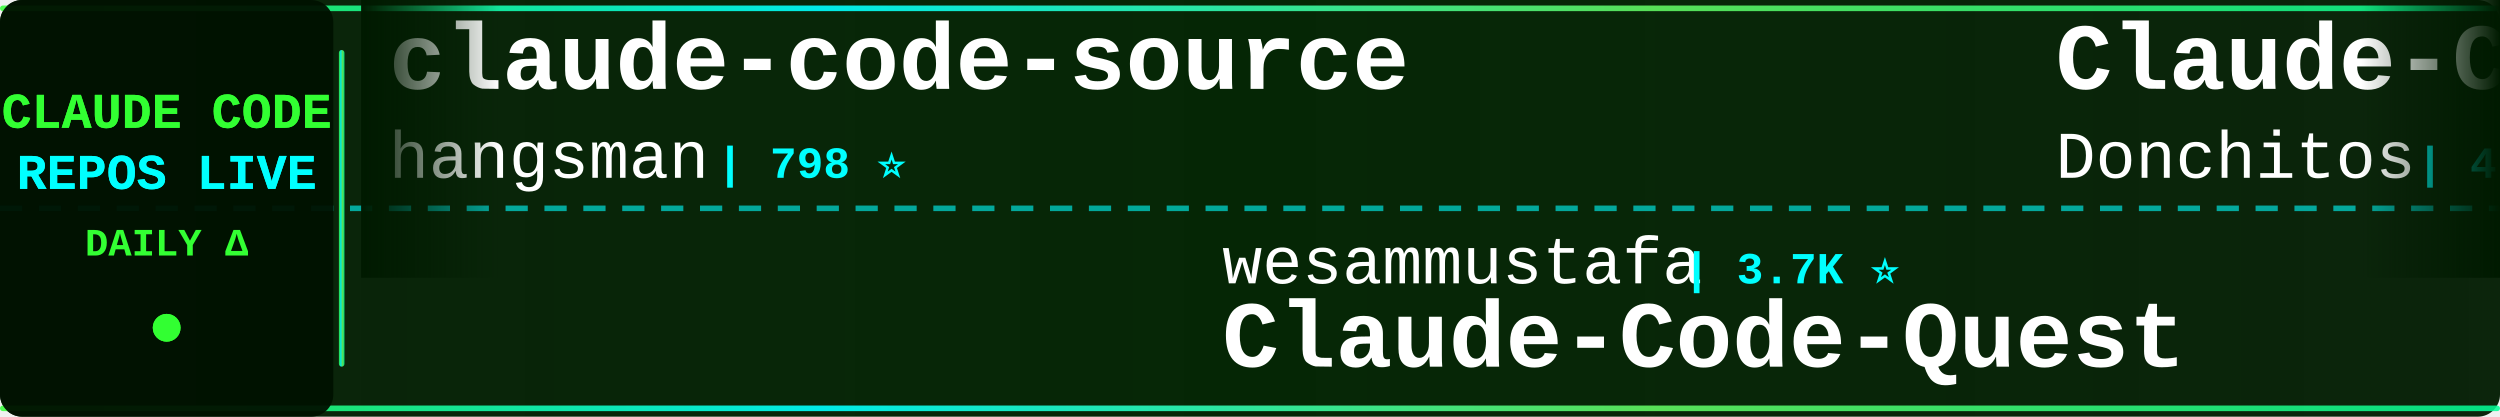
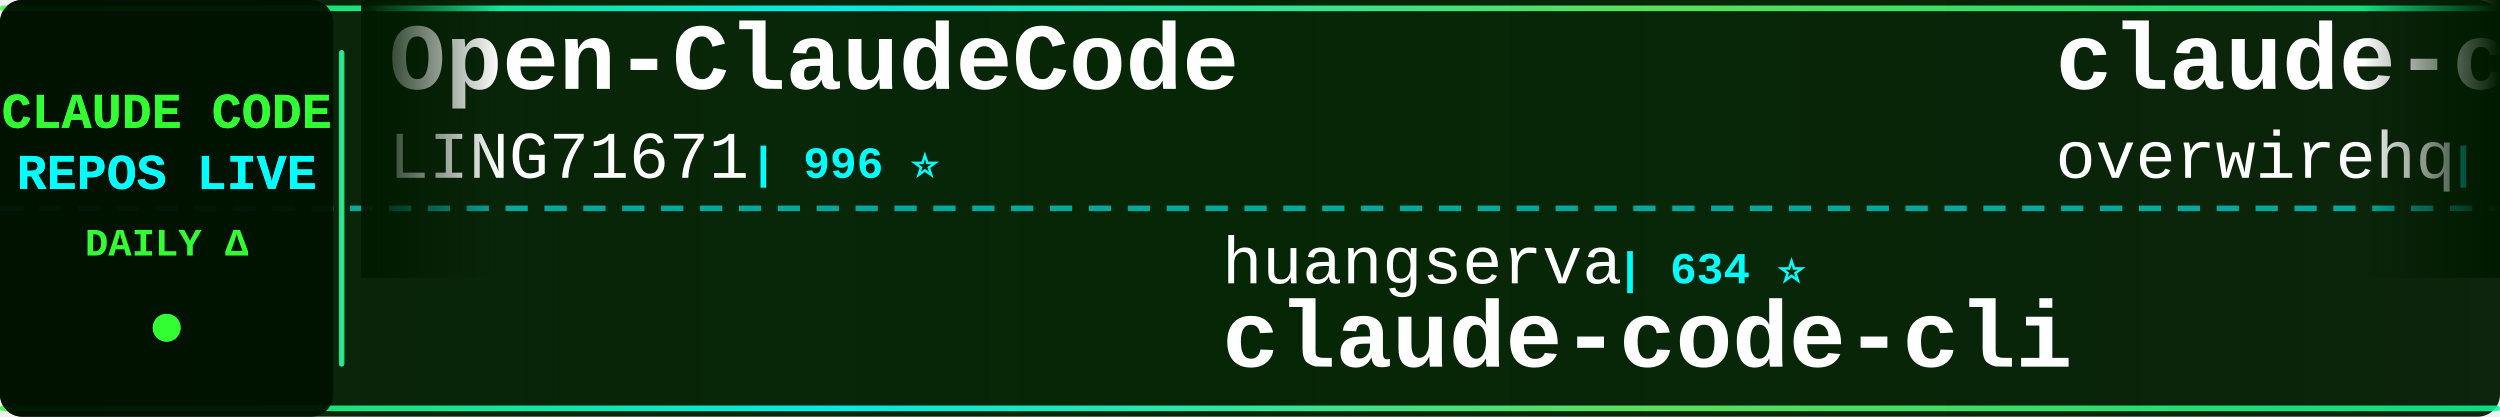
<svg xmlns="http://www.w3.org/2000/svg" width="900" height="150">
  <defs>
    <linearGradient id="tickerBg" x1="0%" y1="0%" x2="100%" y2="0%">
      <stop offset="0%" style="stop-color:#001a00;stop-opacity:0.95" />
      <stop offset="50%" style="stop-color:#002200;stop-opacity:0.98" />
      <stop offset="100%" style="stop-color:#001a00;stop-opacity:0.95" />
    </linearGradient>
    <linearGradient id="borderGrad" x1="0%" y1="0%" x2="100%" y2="0%">
      <stop offset="0%" style="stop-color:#33ff33;stop-opacity:0.85">
        <animate attributeName="stop-opacity" values="0.85;1;0.85" dur="2s" repeatCount="indefinite" />
      </stop>
      <stop offset="33%" style="stop-color:#00ffff;stop-opacity:0.9">
        <animate attributeName="stop-opacity" values="0.9;1;0.9" dur="2.2s" repeatCount="indefinite" />
      </stop>
      <stop offset="66%" style="stop-color:#66ff66;stop-opacity:0.85">
        <animate attributeName="stop-opacity" values="0.85;1;0.85" dur="1.8s" repeatCount="indefinite" />
      </stop>
      <stop offset="100%" style="stop-color:#00ff99;stop-opacity:0.85">
        <animate attributeName="stop-opacity" values="0.85;1;0.85" dur="2s" repeatCount="indefinite" />
      </stop>
    </linearGradient>
    <filter id="textGlow">
      <feGaussianBlur stdDeviation="0.1" result="coloredBlur" />
      <feMerge>
        <feMergeNode in="coloredBlur" />
        <feMergeNode in="SourceGraphic" />
      </feMerge>
    </filter>
    <filter id="metricGlow">
      <feGaussianBlur stdDeviation="0.2" result="coloredBlur" />
      <feMerge>
        <feMergeNode in="coloredBlur" />
        <feMergeNode in="SourceGraphic" />
      </feMerge>
    </filter>
    <linearGradient id="leftFade" x1="0%" y1="0%" x2="100%" y2="0%">
      <stop offset="0%" style="stop-color:#001a00;stop-opacity:1" />
      <stop offset="100%" style="stop-color:#001a00;stop-opacity:0" />
    </linearGradient>
    <linearGradient id="rightFade" x1="0%" y1="0%" x2="100%" y2="0%">
      <stop offset="0%" style="stop-color:#001a00;stop-opacity:0" />
      <stop offset="100%" style="stop-color:#001a00;stop-opacity:1" />
    </linearGradient>
  </defs>
  <rect width="900" height="150" fill="url(#tickerBg)" rx="8" />
  <rect x="0" y="2" width="900" height="2" fill="url(#borderGrad)" rx="1" />
  <rect x="0" y="146" width="900" height="2" fill="url(#borderGrad)" rx="1" />
  <line x1="0" y1="75" x2="900" y2="75" stroke="#00ffff" stroke-width="2" stroke-dasharray="8 6" opacity="0.6" />
  <rect x="0" y="0" width="120" height="150" fill="#001100" opacity="0.95" rx="8" />
  <text x="60" y="46" font-family="'Courier New', monospace" font-size="18" font-weight="bold" fill="#33ff33" text-anchor="middle" filter="url(#textGlow)">
    CLAUDE CODE
  </text>
  <text x="60" y="68" font-family="'Courier New', monospace" font-size="18" font-weight="bold" fill="#00ffff" text-anchor="middle" filter="url(#textGlow)">
    REPOS LIVE
  </text>
  <text x="60" y="92" font-family="'Courier New', monospace" font-size="14" font-weight="bold" fill="#33ff33" text-anchor="middle">
    DAILY Δ
  </text>
  <circle cx="60" cy="118" r="5" fill="#33ff33" filter="url(#metricGlow)">
    <animate attributeName="r" values="4;6;4" dur="1.5s" repeatCount="indefinite" />
    <animate attributeName="opacity" values="0.6;1;0.6" dur="1.5s" repeatCount="indefinite" />
  </circle>
  <rect x="122" y="18" width="2" height="114" fill="url(#borderGrad)" rx="1" />
  <clipPath id="tickerClip">
    <rect x="130" y="0" width="770" height="150" />
  </clipPath>
  <g clip-path="url(#tickerClip)">
    <g id="tickerItems">
      <animateTransform attributeName="transform" attributeType="XML" type="translate" from="0 0" to="-3000 0" dur="54s" repeatCount="indefinite" />
      <g transform="translate(0, 0)">
-         <text x="140" y="32" font-family="'Courier New', monospace" font-size="34" font-weight="bold" fill="#ffffff">claude-code-source</text>
-         <text x="140" y="64" font-family="'Courier New', monospace" font-size="24" font-weight="normal" fill="#ffffff" opacity="1.0">hangsman</text>
-         <text x="258" y="64" font-family="'Courier New', monospace" font-size="16" font-weight="bold" fill="#00ffff"> | 798 ⭐</text>
+         <text x="140" y="32" font-family="'Courier New', monospace" font-size="34" font-weight="bold" fill="#ffffff">Open-ClaudeCode</text>
+         <text x="140" y="64" font-family="'Courier New', monospace" font-size="24" font-weight="normal" fill="#ffffff" opacity="1.0">LING71671</text>
+         <text x="270" y="64" font-family="'Courier New', monospace" font-size="16" font-weight="bold" fill="#00ffff"> | 996 ⭐</text>
      </g>
      <g transform="translate(300, 0)">
-         <text x="140" y="102" font-family="'Courier New', monospace" font-size="24" font-weight="normal" fill="#ffffff" opacity="1.0">wesammustafa</text>
-         <text x="306" y="102" font-family="'Courier New', monospace" font-size="16" font-weight="bold" fill="#00ffff"> | 3.7K ⭐</text>
-         <text x="140" y="132" font-family="'Courier New', monospace" font-size="34" font-weight="bold" fill="#ffffff">Claude-Code-Quest</text>
+         <text x="140" y="102" font-family="'Courier New', monospace" font-size="24" font-weight="normal" fill="#ffffff" opacity="1.0">huangserva</text>
+         <text x="282" y="102" font-family="'Courier New', monospace" font-size="16" font-weight="bold" fill="#00ffff"> | 634 ⭐</text>
+         <text x="140" y="132" font-family="'Courier New', monospace" font-size="34" font-weight="bold" fill="#ffffff">claude-code-cli</text>
      </g>
      <g transform="translate(600, 0)">
-         <text x="140" y="32" font-family="'Courier New', monospace" font-size="34" font-weight="bold" fill="#ffffff">Claude-Code-Game-Studios</text>
-         <text x="140" y="64" font-family="'Courier New', monospace" font-size="24" font-weight="normal" fill="#ffffff" opacity="1.0">Donchitos</text>
-         <text x="270" y="64" font-family="'Courier New', monospace" font-size="16" font-weight="bold" fill="#00ffff"> | 41.1K ⭐ +44</text>
+         <text x="140" y="32" font-family="'Courier New', monospace" font-size="34" font-weight="bold" fill="#ffffff">claude-code-telegram</text>
+         <text x="140" y="64" font-family="'Courier New', monospace" font-size="24" font-weight="normal" fill="#ffffff" opacity="1.0">overwirehq</text>
+         <text x="282" y="64" font-family="'Courier New', monospace" font-size="16" font-weight="bold" fill="#00ffff"> | 2.8K ⭐</text>
      </g>
      <g transform="translate(900, 0)">
-         <text x="140" y="102" font-family="'Courier New', monospace" font-size="24" font-weight="normal" fill="#ffffff" opacity="1.0">ChrisWiles</text>
-         <text x="282" y="102" font-family="'Courier New', monospace" font-size="16" font-weight="bold" fill="#00ffff"> | 6.1K ⭐</text>
-         <text x="140" y="132" font-family="'Courier New', monospace" font-size="34" font-weight="bold" fill="#ffffff">claude-code-showcase</text>
+         <text x="140" y="102" font-family="'Courier New', monospace" font-size="24" font-weight="normal" fill="#ffffff" opacity="1.0">Cranot</text>
+         <text x="234" y="102" font-family="'Courier New', monospace" font-size="16" font-weight="bold" fill="#00ffff"> | 2.9K ⭐</text>
+         <text x="140" y="132" font-family="'Courier New', monospace" font-size="34" font-weight="bold" fill="#ffffff">claude-code-guide</text>
      </g>
      <g transform="translate(1200, 0)">
-         <text x="140" y="32" font-family="'Courier New', monospace" font-size="34" font-weight="bold" fill="#ffffff">claude-code-prompts</text>
-         <text x="140" y="64" font-family="'Courier New', monospace" font-size="24" font-weight="normal" fill="#ffffff" opacity="1.0">repowise-dev</text>
-         <text x="306" y="64" font-family="'Courier New', monospace" font-size="16" font-weight="bold" fill="#00ffff"> | 1.2K ⭐</text>
+         <text x="140" y="32" font-family="'Courier New', monospace" font-size="34" font-weight="bold" fill="#ffffff">ClaudeCode-Portable</text>
+         <text x="140" y="64" font-family="'Courier New', monospace" font-size="24" font-weight="normal" fill="#ffffff" opacity="1.0">techjarves</text>
+         <text x="282" y="64" font-family="'Courier New', monospace" font-size="16" font-weight="bold" fill="#00ffff"> | 1.6K ⭐ +1</text>
      </g>
      <g transform="translate(1500, 0)">
        <text x="140" y="102" font-family="'Courier New', monospace" font-size="24" font-weight="normal" fill="#ffffff" opacity="1.0">feiskyer</text>
        <text x="258" y="102" font-family="'Courier New', monospace" font-size="16" font-weight="bold" fill="#00ffff"> | 1.7K ⭐</text>
        <text x="140" y="132" font-family="'Courier New', monospace" font-size="34" font-weight="bold" fill="#ffffff">claude-code-settings</text>
      </g>
      <g transform="translate(1800, 0)">
+         <text x="140" y="32" font-family="'Courier New', monospace" font-size="34" font-weight="bold" fill="#ffffff">claude-code-guide</text>
+         <text x="140" y="64" font-family="'Courier New', monospace" font-size="24" font-weight="normal" fill="#ffffff" opacity="1.0">zebbern</text>
+         <text x="246" y="64" font-family="'Courier New', monospace" font-size="16" font-weight="bold" fill="#00ffff"> | 4.7K ⭐</text>
+       </g>
+       <g transform="translate(2100, 0)">
+         <text x="140" y="102" font-family="'Courier New', monospace" font-size="24" font-weight="normal" fill="#ffffff" opacity="1.0">ponponon</text>
+         <text x="258" y="102" font-family="'Courier New', monospace" font-size="16" font-weight="bold" fill="#00ffff"> | 2.3K ⭐</text>
+         <text x="140" y="132" font-family="'Courier New', monospace" font-size="34" font-weight="bold" fill="#ffffff">claude_code_src</text>
+       </g>
+       <g transform="translate(2400, 0)">
+         <text x="140" y="32" font-family="'Courier New', monospace" font-size="34" font-weight="bold" fill="#ffffff">claude-code-spec-workflo...</text>
+         <text x="140" y="64" font-family="'Courier New', monospace" font-size="24" font-weight="normal" fill="#ffffff" opacity="1.0">Pimzino</text>
+         <text x="246" y="64" font-family="'Courier New', monospace" font-size="16" font-weight="bold" fill="#00ffff"> | 3.9K ⭐</text>
+       </g>
+       <g transform="translate(2700, 0)">
+         <text x="140" y="102" font-family="'Courier New', monospace" font-size="24" font-weight="normal" fill="#ffffff" opacity="1.0">chauncygu</text>
+         <text x="270" y="102" font-family="'Courier New', monospace" font-size="16" font-weight="bold" fill="#00ffff"> | 2.9K ⭐ +1</text>
+         <text x="140" y="132" font-family="'Courier New', monospace" font-size="34" font-weight="bold" fill="#ffffff">collection-claude-code-s...</text>
+       </g>
+       <g transform="translate(3000, 0)">
+         <text x="140" y="32" font-family="'Courier New', monospace" font-size="34" font-weight="bold" fill="#ffffff">Open-ClaudeCode</text>
+         <text x="140" y="64" font-family="'Courier New', monospace" font-size="24" font-weight="normal" fill="#ffffff" opacity="1.0">LING71671</text>
+         <text x="270" y="64" font-family="'Courier New', monospace" font-size="16" font-weight="bold" fill="#00ffff"> | 996 ⭐</text>
+       </g>
+       <g transform="translate(3300, 0)">
+         <text x="140" y="102" font-family="'Courier New', monospace" font-size="24" font-weight="normal" fill="#ffffff" opacity="1.0">huangserva</text>
+         <text x="282" y="102" font-family="'Courier New', monospace" font-size="16" font-weight="bold" fill="#00ffff"> | 634 ⭐</text>
+         <text x="140" y="132" font-family="'Courier New', monospace" font-size="34" font-weight="bold" fill="#ffffff">claude-code-cli</text>
+       </g>
+       <g transform="translate(3600, 0)">
        <text x="140" y="32" font-family="'Courier New', monospace" font-size="34" font-weight="bold" fill="#ffffff">claude-code-telegram</text>
        <text x="140" y="64" font-family="'Courier New', monospace" font-size="24" font-weight="normal" fill="#ffffff" opacity="1.0">overwirehq</text>
        <text x="282" y="64" font-family="'Courier New', monospace" font-size="16" font-weight="bold" fill="#00ffff"> | 2.8K ⭐</text>
      </g>
-       <g transform="translate(2100, 0)">
-         <text x="140" y="102" font-family="'Courier New', monospace" font-size="24" font-weight="normal" fill="#ffffff" opacity="1.0">affaan-m</text>
-         <text x="258" y="102" font-family="'Courier New', monospace" font-size="16" font-weight="bold" fill="#00ffff"> | 311.4K ⭐ +65</text>
-         <text x="140" y="132" font-family="'Courier New', monospace" font-size="34" font-weight="bold" fill="#ffffff">ECC</text>
-       </g>
-       <g transform="translate(2400, 0)">
-         <text x="140" y="32" font-family="'Courier New', monospace" font-size="34" font-weight="bold" fill="#ffffff">free-claude-code</text>
-         <text x="140" y="64" font-family="'Courier New', monospace" font-size="24" font-weight="normal" fill="#ffffff" opacity="1.0">Alishahryar1</text>
-         <text x="306" y="64" font-family="'Courier New', monospace" font-size="16" font-weight="bold" fill="#00ffff"> | 73.4K ⭐ +19</text>
-       </g>
-       <g transform="translate(2700, 0)">
-         <text x="140" y="102" font-family="'Courier New', monospace" font-size="24" font-weight="normal" fill="#ffffff" opacity="1.0">edmund-io</text>
-         <text x="270" y="102" font-family="'Courier New', monospace" font-size="16" font-weight="bold" fill="#00ffff"> | 1.5K ⭐</text>
-         <text x="140" y="132" font-family="'Courier New', monospace" font-size="34" font-weight="bold" fill="#ffffff">edmunds-claude-code</text>
-       </g>
-       <g transform="translate(3000, 0)">
-         <text x="140" y="32" font-family="'Courier New', monospace" font-size="34" font-weight="bold" fill="#ffffff">claude-code-source</text>
-         <text x="140" y="64" font-family="'Courier New', monospace" font-size="24" font-weight="normal" fill="#ffffff" opacity="1.0">hangsman</text>
-         <text x="258" y="64" font-family="'Courier New', monospace" font-size="16" font-weight="bold" fill="#00ffff"> | 798 ⭐</text>
-       </g>
-       <g transform="translate(3300, 0)">
-         <text x="140" y="102" font-family="'Courier New', monospace" font-size="24" font-weight="normal" fill="#ffffff" opacity="1.0">wesammustafa</text>
-         <text x="306" y="102" font-family="'Courier New', monospace" font-size="16" font-weight="bold" fill="#00ffff"> | 3.7K ⭐</text>
-         <text x="140" y="132" font-family="'Courier New', monospace" font-size="34" font-weight="bold" fill="#ffffff">Claude-Code-Quest</text>
-       </g>
-       <g transform="translate(3600, 0)">
-         <text x="140" y="32" font-family="'Courier New', monospace" font-size="34" font-weight="bold" fill="#ffffff">Claude-Code-Game-Studios</text>
-         <text x="140" y="64" font-family="'Courier New', monospace" font-size="24" font-weight="normal" fill="#ffffff" opacity="1.0">Donchitos</text>
-         <text x="270" y="64" font-family="'Courier New', monospace" font-size="16" font-weight="bold" fill="#00ffff"> | 41.1K ⭐ +44</text>
-       </g>
      <g transform="translate(3900, 0)">
-         <text x="140" y="102" font-family="'Courier New', monospace" font-size="24" font-weight="normal" fill="#ffffff" opacity="1.0">ChrisWiles</text>
-         <text x="282" y="102" font-family="'Courier New', monospace" font-size="16" font-weight="bold" fill="#00ffff"> | 6.1K ⭐</text>
-         <text x="140" y="132" font-family="'Courier New', monospace" font-size="34" font-weight="bold" fill="#ffffff">claude-code-showcase</text>
+         <text x="140" y="102" font-family="'Courier New', monospace" font-size="24" font-weight="normal" fill="#ffffff" opacity="1.0">Cranot</text>
+         <text x="234" y="102" font-family="'Courier New', monospace" font-size="16" font-weight="bold" fill="#00ffff"> | 2.9K ⭐</text>
+         <text x="140" y="132" font-family="'Courier New', monospace" font-size="34" font-weight="bold" fill="#ffffff">claude-code-guide</text>
      </g>
    </g>
  </g>
  <rect x="130" y="0" width="50" height="100" fill="url(#leftFade)" />
  <rect x="850" y="0" width="50" height="100" fill="url(#rightFade)" />
</svg>
